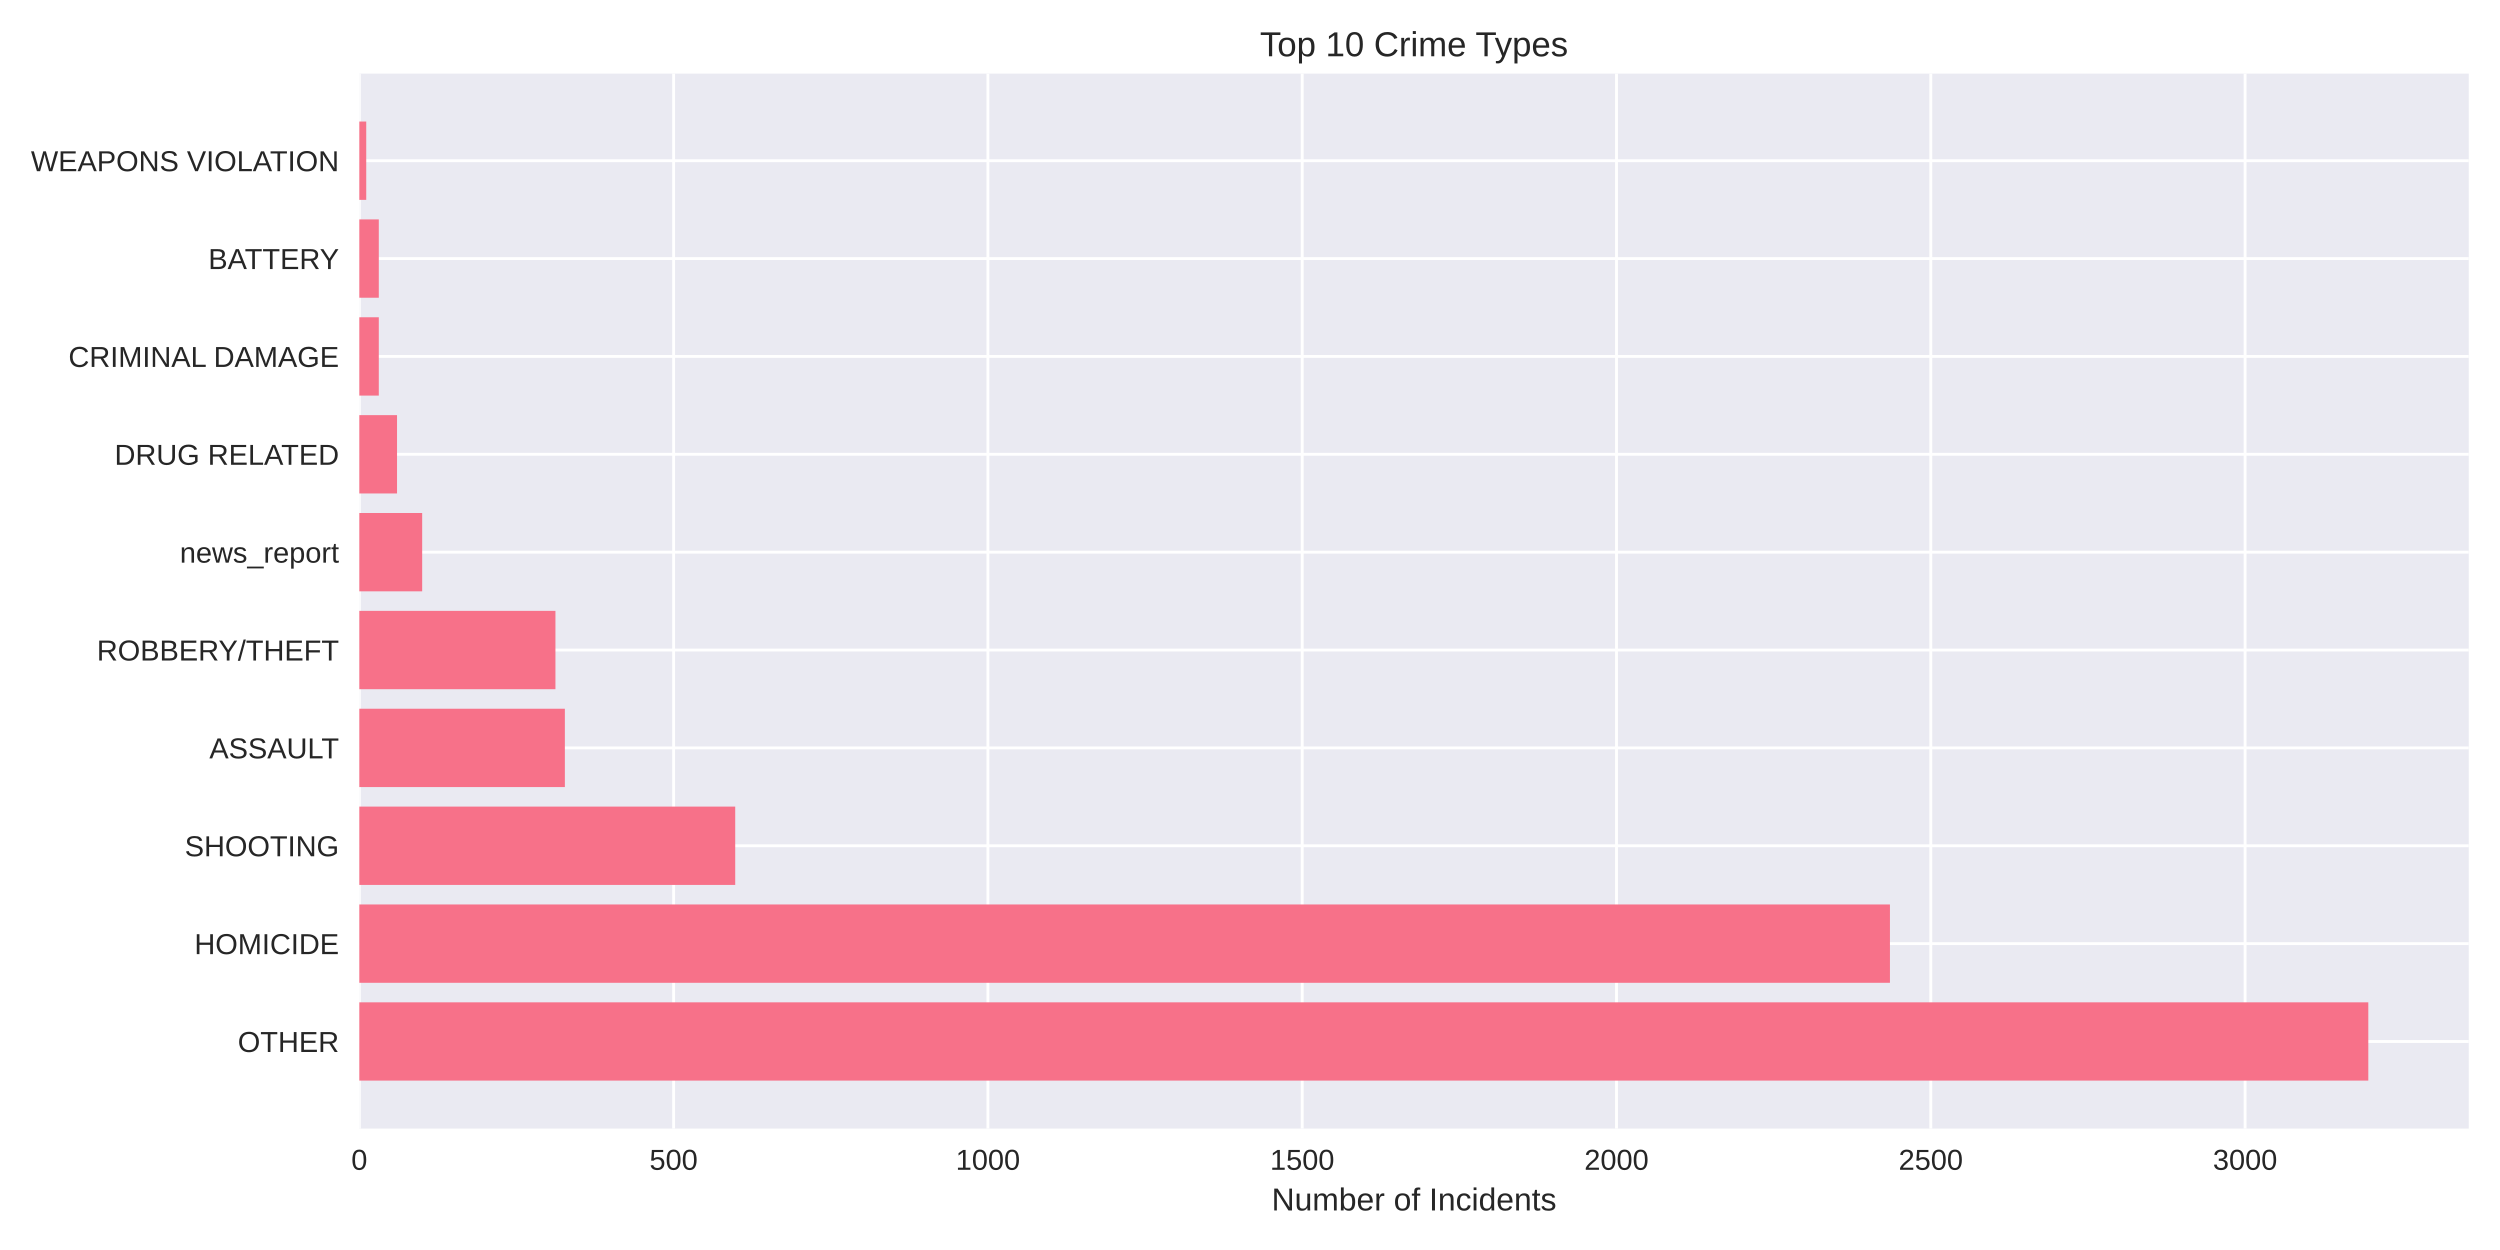
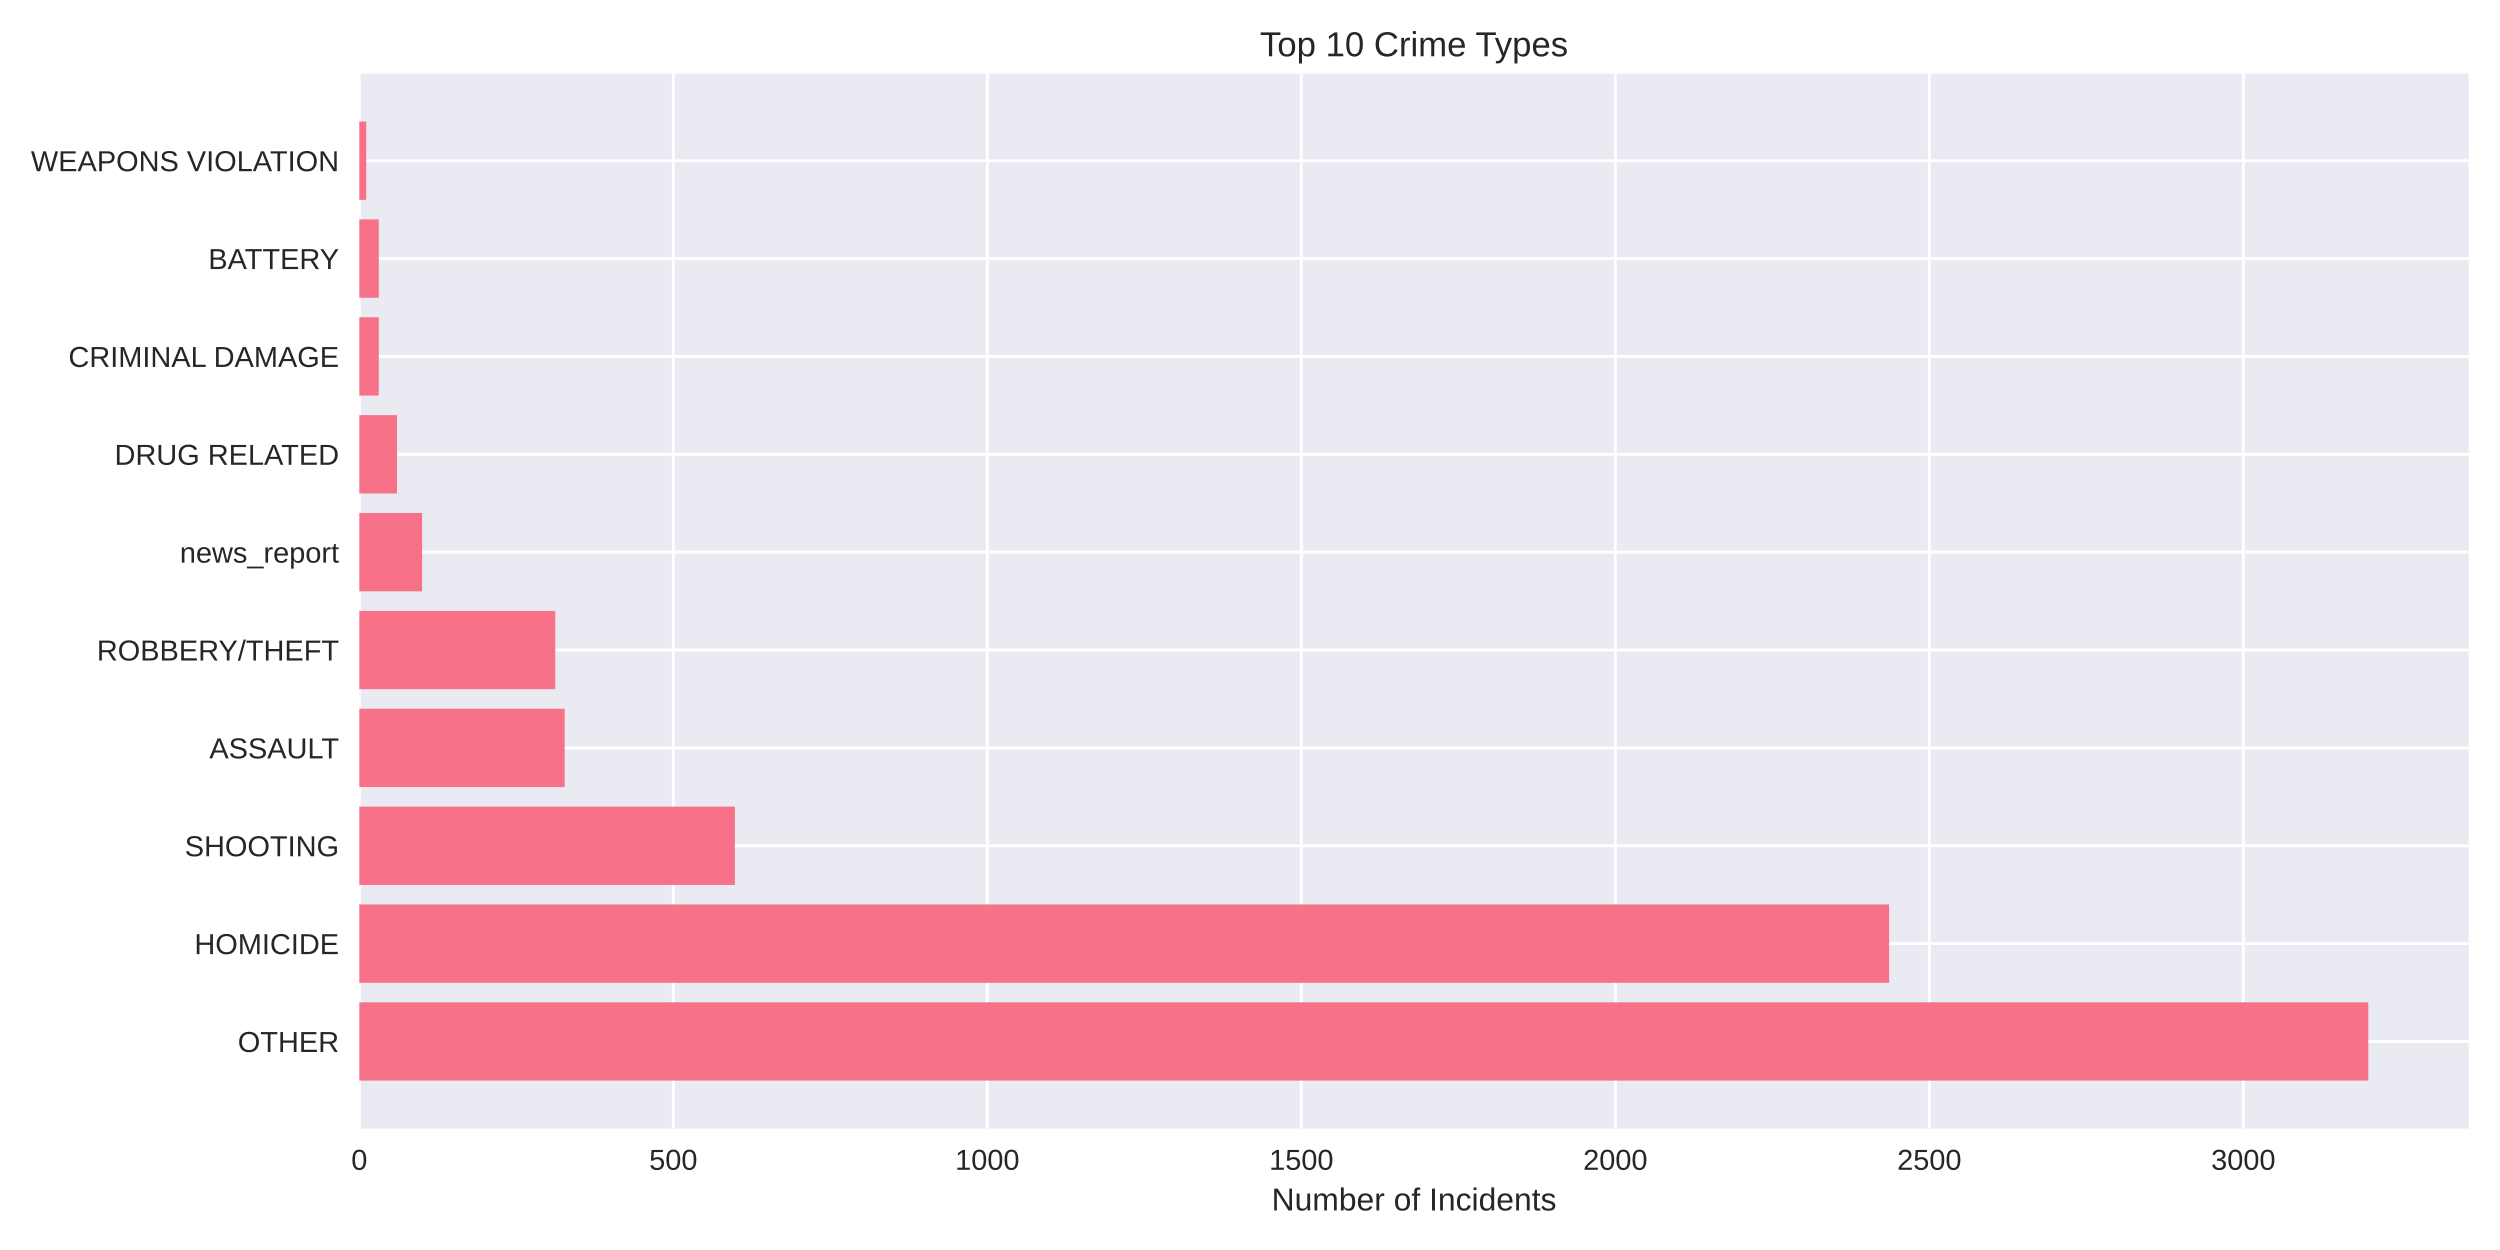
<svg xmlns="http://www.w3.org/2000/svg" width="864pt" height="432pt" viewBox="0 0 864 432" version="1.1">
  <defs>
    <style type="text/css">*{stroke-linejoin: round; stroke-linecap: butt}</style>
  </defs>
  <g id="figure_1">
    <g id="patch_1">
      <path d="M 0 432  L 864 432  L 864 0  L 0 0  z " style="fill: #ffffff" />
    </g>
    <g id="axes_1">
      <g id="patch_2">
        <path d="M 124.18 390.04  L 853.2 390.04  L 853.2 25.44  L 124.18 25.44  z " style="fill: #eaeaf2" />
      </g>
      <g id="matplotlib.axis_1">
        <g id="xtick_1">
          <g id="line2d_1">
-             <path d="M 124.18 390.04  L 124.18 25.44  " clip-path="url(#p46a125d371)" style="fill: none; stroke: #ffffff; stroke-linecap: round" />
+             <path d="M 124.18 390.04  L 124.18 25.44  " clip-path="url(#p5360965648)" style="fill: none; stroke: #ffffff; stroke-linecap: round" />
          </g>
          <g id="line2d_2" />
          <g id="text_1">
            <text style="fill: #262626; font: 10px 'Arial', 'Liberation Sans', 'DejaVu Sans', 'Bitstream Vera Sans', sans-serif; text-anchor: middle" x="124.18" y="404.287" transform="rotate(-0 124.18 404.2869)">0</text>
          </g>
        </g>
        <g id="xtick_2">
          <g id="line2d_3">
-             <path d="M 232.801 390.04  L 232.801 25.44  " clip-path="url(#p46a125d371)" style="fill: none; stroke: #ffffff; stroke-linecap: round" />
+             <path d="M 232.699 390.04  L 232.699 25.44  " clip-path="url(#p5360965648)" style="fill: none; stroke: #ffffff; stroke-linecap: round" />
          </g>
          <g id="line2d_4" />
          <g id="text_2">
-             <text style="fill: #262626; font: 10px 'Arial', 'Liberation Sans', 'DejaVu Sans', 'Bitstream Vera Sans', sans-serif; text-anchor: middle" x="232.801" y="404.287" transform="rotate(-0 232.8009 404.2869)">500</text>
+             <text style="fill: #262626; font: 10px 'Arial', 'Liberation Sans', 'DejaVu Sans', 'Bitstream Vera Sans', sans-serif; text-anchor: middle" x="232.699" y="404.287" transform="rotate(-0 232.699 404.2869)">500</text>
          </g>
        </g>
        <g id="xtick_3">
          <g id="line2d_5">
-             <path d="M 341.422 390.04  L 341.422 25.44  " clip-path="url(#p46a125d371)" style="fill: none; stroke: #ffffff; stroke-linecap: round" />
+             <path d="M 341.218 390.04  L 341.218 25.44  " clip-path="url(#p5360965648)" style="fill: none; stroke: #ffffff; stroke-linecap: round" />
          </g>
          <g id="line2d_6" />
          <g id="text_3">
-             <text style="fill: #262626; font: 10px 'Arial', 'Liberation Sans', 'DejaVu Sans', 'Bitstream Vera Sans', sans-serif; text-anchor: middle" x="341.422" y="404.287" transform="rotate(-0 341.4218 404.2869)">1000</text>
+             <text style="fill: #262626; font: 10px 'Arial', 'Liberation Sans', 'DejaVu Sans', 'Bitstream Vera Sans', sans-serif; text-anchor: middle" x="341.218" y="404.287" transform="rotate(-0 341.2181 404.2869)">1000</text>
          </g>
        </g>
        <g id="xtick_4">
          <g id="line2d_7">
-             <path d="M 450.043 390.04  L 450.043 25.44  " clip-path="url(#p46a125d371)" style="fill: none; stroke: #ffffff; stroke-linecap: round" />
+             <path d="M 449.737 390.04  L 449.737 25.44  " clip-path="url(#p5360965648)" style="fill: none; stroke: #ffffff; stroke-linecap: round" />
          </g>
          <g id="line2d_8" />
          <g id="text_4">
-             <text style="fill: #262626; font: 10px 'Arial', 'Liberation Sans', 'DejaVu Sans', 'Bitstream Vera Sans', sans-serif; text-anchor: middle" x="450.043" y="404.287" transform="rotate(-0 450.0427 404.2869)">1500</text>
+             <text style="fill: #262626; font: 10px 'Arial', 'Liberation Sans', 'DejaVu Sans', 'Bitstream Vera Sans', sans-serif; text-anchor: middle" x="449.737" y="404.287" transform="rotate(-0 449.7371 404.2869)">1500</text>
          </g>
        </g>
        <g id="xtick_5">
          <g id="line2d_9">
-             <path d="M 558.664 390.04  L 558.664 25.44  " clip-path="url(#p46a125d371)" style="fill: none; stroke: #ffffff; stroke-linecap: round" />
+             <path d="M 558.256 390.04  L 558.256 25.44  " clip-path="url(#p5360965648)" style="fill: none; stroke: #ffffff; stroke-linecap: round" />
          </g>
          <g id="line2d_10" />
          <g id="text_5">
-             <text style="fill: #262626; font: 10px 'Arial', 'Liberation Sans', 'DejaVu Sans', 'Bitstream Vera Sans', sans-serif; text-anchor: middle" x="558.664" y="404.287" transform="rotate(-0 558.6636 404.2869)">2000</text>
+             <text style="fill: #262626; font: 10px 'Arial', 'Liberation Sans', 'DejaVu Sans', 'Bitstream Vera Sans', sans-serif; text-anchor: middle" x="558.256" y="404.287" transform="rotate(-0 558.2561 404.2869)">2000</text>
          </g>
        </g>
        <g id="xtick_6">
          <g id="line2d_11">
-             <path d="M 667.284 390.04  L 667.284 25.44  " clip-path="url(#p46a125d371)" style="fill: none; stroke: #ffffff; stroke-linecap: round" />
+             <path d="M 666.775 390.04  L 666.775 25.44  " clip-path="url(#p5360965648)" style="fill: none; stroke: #ffffff; stroke-linecap: round" />
          </g>
          <g id="line2d_12" />
          <g id="text_6">
-             <text style="fill: #262626; font: 10px 'Arial', 'Liberation Sans', 'DejaVu Sans', 'Bitstream Vera Sans', sans-serif; text-anchor: middle" x="667.284" y="404.287" transform="rotate(-0 667.2845 404.2869)">2500</text>
+             <text style="fill: #262626; font: 10px 'Arial', 'Liberation Sans', 'DejaVu Sans', 'Bitstream Vera Sans', sans-serif; text-anchor: middle" x="666.775" y="404.287" transform="rotate(-0 666.7752 404.2869)">2500</text>
          </g>
        </g>
        <g id="xtick_7">
          <g id="line2d_13">
-             <path d="M 775.905 390.04  L 775.905 25.44  " clip-path="url(#p46a125d371)" style="fill: none; stroke: #ffffff; stroke-linecap: round" />
+             <path d="M 775.294 390.04  L 775.294 25.44  " clip-path="url(#p5360965648)" style="fill: none; stroke: #ffffff; stroke-linecap: round" />
          </g>
          <g id="line2d_14" />
          <g id="text_7">
-             <text style="fill: #262626; font: 10px 'Arial', 'Liberation Sans', 'DejaVu Sans', 'Bitstream Vera Sans', sans-serif; text-anchor: middle" x="775.905" y="404.287" transform="rotate(-0 775.9054 404.2869)">3000</text>
+             <text style="fill: #262626; font: 10px 'Arial', 'Liberation Sans', 'DejaVu Sans', 'Bitstream Vera Sans', sans-serif; text-anchor: middle" x="775.294" y="404.287" transform="rotate(-0 775.2942 404.2869)">3000</text>
          </g>
        </g>
        <g id="text_8">
          <text style="fill: #262626; font: 11px 'Arial', 'Liberation Sans', 'DejaVu Sans', 'Bitstream Vera Sans', sans-serif; text-anchor: middle" x="488.69" y="418.333" transform="rotate(-0 488.69 418.3334)">Number of Incidents</text>
        </g>
      </g>
      <g id="matplotlib.axis_2">
        <g id="ytick_1">
          <g id="line2d_15">
-             <path d="M 124.18 359.939  L 853.2 359.939  " clip-path="url(#p46a125d371)" style="fill: none; stroke: #ffffff; stroke-linecap: round" />
+             <path d="M 124.18 359.939  L 853.2 359.939  " clip-path="url(#p5360965648)" style="fill: none; stroke: #ffffff; stroke-linecap: round" />
          </g>
          <g id="line2d_16" />
          <g id="text_9">
            <text style="fill: #262626; font: 10px 'Arial', 'Liberation Sans', 'DejaVu Sans', 'Bitstream Vera Sans', sans-serif; text-anchor: end" x="117.18" y="363.562" transform="rotate(-0 117.18 363.562)">OTHER</text>
          </g>
        </g>
        <g id="ytick_2">
          <g id="line2d_17">
-             <path d="M 124.18 326.117  L 853.2 326.117  " clip-path="url(#p46a125d371)" style="fill: none; stroke: #ffffff; stroke-linecap: round" />
+             <path d="M 124.18 326.117  L 853.2 326.117  " clip-path="url(#p5360965648)" style="fill: none; stroke: #ffffff; stroke-linecap: round" />
          </g>
          <g id="line2d_18" />
          <g id="text_10">
            <text style="fill: #262626; font: 10px 'Arial', 'Liberation Sans', 'DejaVu Sans', 'Bitstream Vera Sans', sans-serif; text-anchor: end" x="117.18" y="329.74" transform="rotate(-0 117.18 329.7401)">HOMICIDE</text>
          </g>
        </g>
        <g id="ytick_3">
          <g id="line2d_19">
-             <path d="M 124.18 292.295  L 853.2 292.295  " clip-path="url(#p46a125d371)" style="fill: none; stroke: #ffffff; stroke-linecap: round" />
+             <path d="M 124.18 292.295  L 853.2 292.295  " clip-path="url(#p5360965648)" style="fill: none; stroke: #ffffff; stroke-linecap: round" />
          </g>
          <g id="line2d_20" />
          <g id="text_11">
            <text style="fill: #262626; font: 10px 'Arial', 'Liberation Sans', 'DejaVu Sans', 'Bitstream Vera Sans', sans-serif; text-anchor: end" x="117.18" y="295.918" transform="rotate(-0 117.18 295.9182)">SHOOTING</text>
          </g>
        </g>
        <g id="ytick_4">
          <g id="line2d_21">
-             <path d="M 124.18 258.473  L 853.2 258.473  " clip-path="url(#p46a125d371)" style="fill: none; stroke: #ffffff; stroke-linecap: round" />
+             <path d="M 124.18 258.473  L 853.2 258.473  " clip-path="url(#p5360965648)" style="fill: none; stroke: #ffffff; stroke-linecap: round" />
          </g>
          <g id="line2d_22" />
          <g id="text_12">
            <text style="fill: #262626; font: 10px 'Arial', 'Liberation Sans', 'DejaVu Sans', 'Bitstream Vera Sans', sans-serif; text-anchor: end" x="117.18" y="262.096" transform="rotate(-0 117.18 262.0963)">ASSAULT</text>
          </g>
        </g>
        <g id="ytick_5">
          <g id="line2d_23">
-             <path d="M 124.18 224.651  L 853.2 224.651  " clip-path="url(#p46a125d371)" style="fill: none; stroke: #ffffff; stroke-linecap: round" />
+             <path d="M 124.18 224.651  L 853.2 224.651  " clip-path="url(#p5360965648)" style="fill: none; stroke: #ffffff; stroke-linecap: round" />
          </g>
          <g id="line2d_24" />
          <g id="text_13">
            <text style="fill: #262626; font: 10px 'Arial', 'Liberation Sans', 'DejaVu Sans', 'Bitstream Vera Sans', sans-serif; text-anchor: end" x="117.18" y="228.274" transform="rotate(-0 117.18 228.2744)">ROBBERY/THEFT</text>
          </g>
        </g>
        <g id="ytick_6">
          <g id="line2d_25">
-             <path d="M 124.18 190.829  L 853.2 190.829  " clip-path="url(#p46a125d371)" style="fill: none; stroke: #ffffff; stroke-linecap: round" />
+             <path d="M 124.18 190.829  L 853.2 190.829  " clip-path="url(#p5360965648)" style="fill: none; stroke: #ffffff; stroke-linecap: round" />
          </g>
          <g id="line2d_26" />
          <g id="text_14">
            <text style="fill: #262626; font: 10px 'Arial', 'Liberation Sans', 'DejaVu Sans', 'Bitstream Vera Sans', sans-serif; text-anchor: end" x="117.18" y="194.452" transform="rotate(-0 117.18 194.4525)">news_report</text>
          </g>
        </g>
        <g id="ytick_7">
          <g id="line2d_27">
-             <path d="M 124.18 157.007  L 853.2 157.007  " clip-path="url(#p46a125d371)" style="fill: none; stroke: #ffffff; stroke-linecap: round" />
+             <path d="M 124.18 157.007  L 853.2 157.007  " clip-path="url(#p5360965648)" style="fill: none; stroke: #ffffff; stroke-linecap: round" />
          </g>
          <g id="line2d_28" />
          <g id="text_15">
            <text style="fill: #262626; font: 10px 'Arial', 'Liberation Sans', 'DejaVu Sans', 'Bitstream Vera Sans', sans-serif; text-anchor: end" x="117.18" y="160.631" transform="rotate(-0 117.18 160.6306)">DRUG RELATED</text>
          </g>
        </g>
        <g id="ytick_8">
          <g id="line2d_29">
-             <path d="M 124.18 123.185  L 853.2 123.185  " clip-path="url(#p46a125d371)" style="fill: none; stroke: #ffffff; stroke-linecap: round" />
+             <path d="M 124.18 123.185  L 853.2 123.185  " clip-path="url(#p5360965648)" style="fill: none; stroke: #ffffff; stroke-linecap: round" />
          </g>
          <g id="line2d_30" />
          <g id="text_16">
            <text style="fill: #262626; font: 10px 'Arial', 'Liberation Sans', 'DejaVu Sans', 'Bitstream Vera Sans', sans-serif; text-anchor: end" x="117.18" y="126.809" transform="rotate(-0 117.18 126.8087)">CRIMINAL DAMAGE</text>
          </g>
        </g>
        <g id="ytick_9">
          <g id="line2d_31">
-             <path d="M 124.18 89.363  L 853.2 89.363  " clip-path="url(#p46a125d371)" style="fill: none; stroke: #ffffff; stroke-linecap: round" />
+             <path d="M 124.18 89.363  L 853.2 89.363  " clip-path="url(#p5360965648)" style="fill: none; stroke: #ffffff; stroke-linecap: round" />
          </g>
          <g id="line2d_32" />
          <g id="text_17">
            <text style="fill: #262626; font: 10px 'Arial', 'Liberation Sans', 'DejaVu Sans', 'Bitstream Vera Sans', sans-serif; text-anchor: end" x="117.18" y="92.987" transform="rotate(-0 117.18 92.98681)">BATTERY</text>
          </g>
        </g>
        <g id="ytick_10">
          <g id="line2d_33">
-             <path d="M 124.18 55.541  L 853.2 55.541  " clip-path="url(#p46a125d371)" style="fill: none; stroke: #ffffff; stroke-linecap: round" />
+             <path d="M 124.18 55.541  L 853.2 55.541  " clip-path="url(#p5360965648)" style="fill: none; stroke: #ffffff; stroke-linecap: round" />
          </g>
          <g id="line2d_34" />
          <g id="text_18">
            <text style="fill: #262626; font: 10px 'Arial', 'Liberation Sans', 'DejaVu Sans', 'Bitstream Vera Sans', sans-serif; text-anchor: end" x="117.18" y="59.165" transform="rotate(-0 117.18 59.16492)">WEAPONS VIOLATION</text>
          </g>
        </g>
      </g>
      <g id="patch_3">
-         <path d="M 124.18 373.467  L 818.485 373.467  L 818.485 346.41  L 124.18 346.41  z " clip-path="url(#p46a125d371)" style="fill: #f77189" />
+         <path d="M 124.18 373.467  L 818.485 373.467  L 818.485 346.41  L 124.18 346.41  z " clip-path="url(#p5360965648)" style="fill: #f77189" />
      </g>
      <g id="patch_4">
-         <path d="M 124.18 339.645  L 653.164 339.645  L 653.164 312.588  L 124.18 312.588  z " clip-path="url(#p46a125d371)" style="fill: #f77189" />
+         <path d="M 124.18 339.645  L 652.885 339.645  L 652.885 312.588  L 124.18 312.588  z " clip-path="url(#p5360965648)" style="fill: #f77189" />
      </g>
      <g id="patch_5">
-         <path d="M 124.18 305.823  L 254.091 305.823  L 254.091 278.766  L 124.18 278.766  z " clip-path="url(#p46a125d371)" style="fill: #f77189" />
+         <path d="M 124.18 305.823  L 253.969 305.823  L 253.969 278.766  L 124.18 278.766  z " clip-path="url(#p5360965648)" style="fill: #f77189" />
      </g>
      <g id="patch_6">
-         <path d="M 124.18 272.002  L 195.218 272.002  L 195.218 244.944  L 124.18 244.944  z " clip-path="url(#p46a125d371)" style="fill: #f77189" />
+         <path d="M 124.18 272.002  L 195.151 272.002  L 195.151 244.944  L 124.18 244.944  z " clip-path="url(#p5360965648)" style="fill: #f77189" />
      </g>
      <g id="patch_7">
-         <path d="M 124.18 238.18  L 191.959 238.18  L 191.959 211.122  L 124.18 211.122  z " clip-path="url(#p46a125d371)" style="fill: #f77189" />
+         <path d="M 124.18 238.18  L 191.896 238.18  L 191.896 211.122  L 124.18 211.122  z " clip-path="url(#p5360965648)" style="fill: #f77189" />
      </g>
      <g id="patch_8">
-         <path d="M 124.18 204.358  L 145.904 204.358  L 145.904 177.3  L 124.18 177.3  z " clip-path="url(#p46a125d371)" style="fill: #f77189" />
+         <path d="M 124.18 204.358  L 145.884 204.358  L 145.884 177.3  L 124.18 177.3  z " clip-path="url(#p5360965648)" style="fill: #f77189" />
      </g>
      <g id="patch_9">
-         <path d="M 124.18 170.536  L 137.215 170.536  L 137.215 143.478  L 124.18 143.478  z " clip-path="url(#p46a125d371)" style="fill: #f77189" />
+         <path d="M 124.18 170.536  L 137.202 170.536  L 137.202 143.478  L 124.18 143.478  z " clip-path="url(#p5360965648)" style="fill: #f77189" />
      </g>
      <g id="patch_10">
-         <path d="M 124.18 136.714  L 130.914 136.714  L 130.914 109.657  L 124.18 109.657  z " clip-path="url(#p46a125d371)" style="fill: #f77189" />
+         <path d="M 124.18 136.714  L 130.908 136.714  L 130.908 109.657  L 124.18 109.657  z " clip-path="url(#p5360965648)" style="fill: #f77189" />
      </g>
      <g id="patch_11">
-         <path d="M 124.18 102.892  L 130.914 102.892  L 130.914 75.835  L 124.18 75.835  z " clip-path="url(#p46a125d371)" style="fill: #f77189" />
+         <path d="M 124.18 102.892  L 130.908 102.892  L 130.908 75.835  L 124.18 75.835  z " clip-path="url(#p5360965648)" style="fill: #f77189" />
      </g>
      <g id="patch_12">
-         <path d="M 124.18 69.07  L 126.57 69.07  L 126.57 42.013  L 124.18 42.013  z " clip-path="url(#p46a125d371)" style="fill: #f77189" />
+         <path d="M 124.18 69.07  L 126.567 69.07  L 126.567 42.013  L 124.18 42.013  z " clip-path="url(#p5360965648)" style="fill: #f77189" />
      </g>
      <g id="patch_13">
        <path d="M 124.18 390.04  L 124.18 25.44  " style="fill: none" />
      </g>
      <g id="patch_14">
        <path d="M 853.2 390.04  L 853.2 25.44  " style="fill: none" />
      </g>
      <g id="patch_15">
        <path d="M 124.18 390.04  L 853.2 390.04  " style="fill: none" />
      </g>
      <g id="patch_16">
        <path d="M 124.18 25.44  L 853.2 25.44  " style="fill: none" />
      </g>
      <g id="text_19">
        <text style="fill: #262626; font: 12px 'Arial', 'Liberation Sans', 'DejaVu Sans', 'Bitstream Vera Sans', sans-serif; text-anchor: middle" x="488.69" y="19.44" transform="rotate(-0 488.69 19.44)">Top 10 Crime Types</text>
      </g>
    </g>
  </g>
  <defs>
-     <clipPath id="p46a125d371">
+     <clipPath id="p5360965648">
      <rect x="124.18" y="25.44" width="729.02" height="364.6" />
    </clipPath>
  </defs>
</svg>
